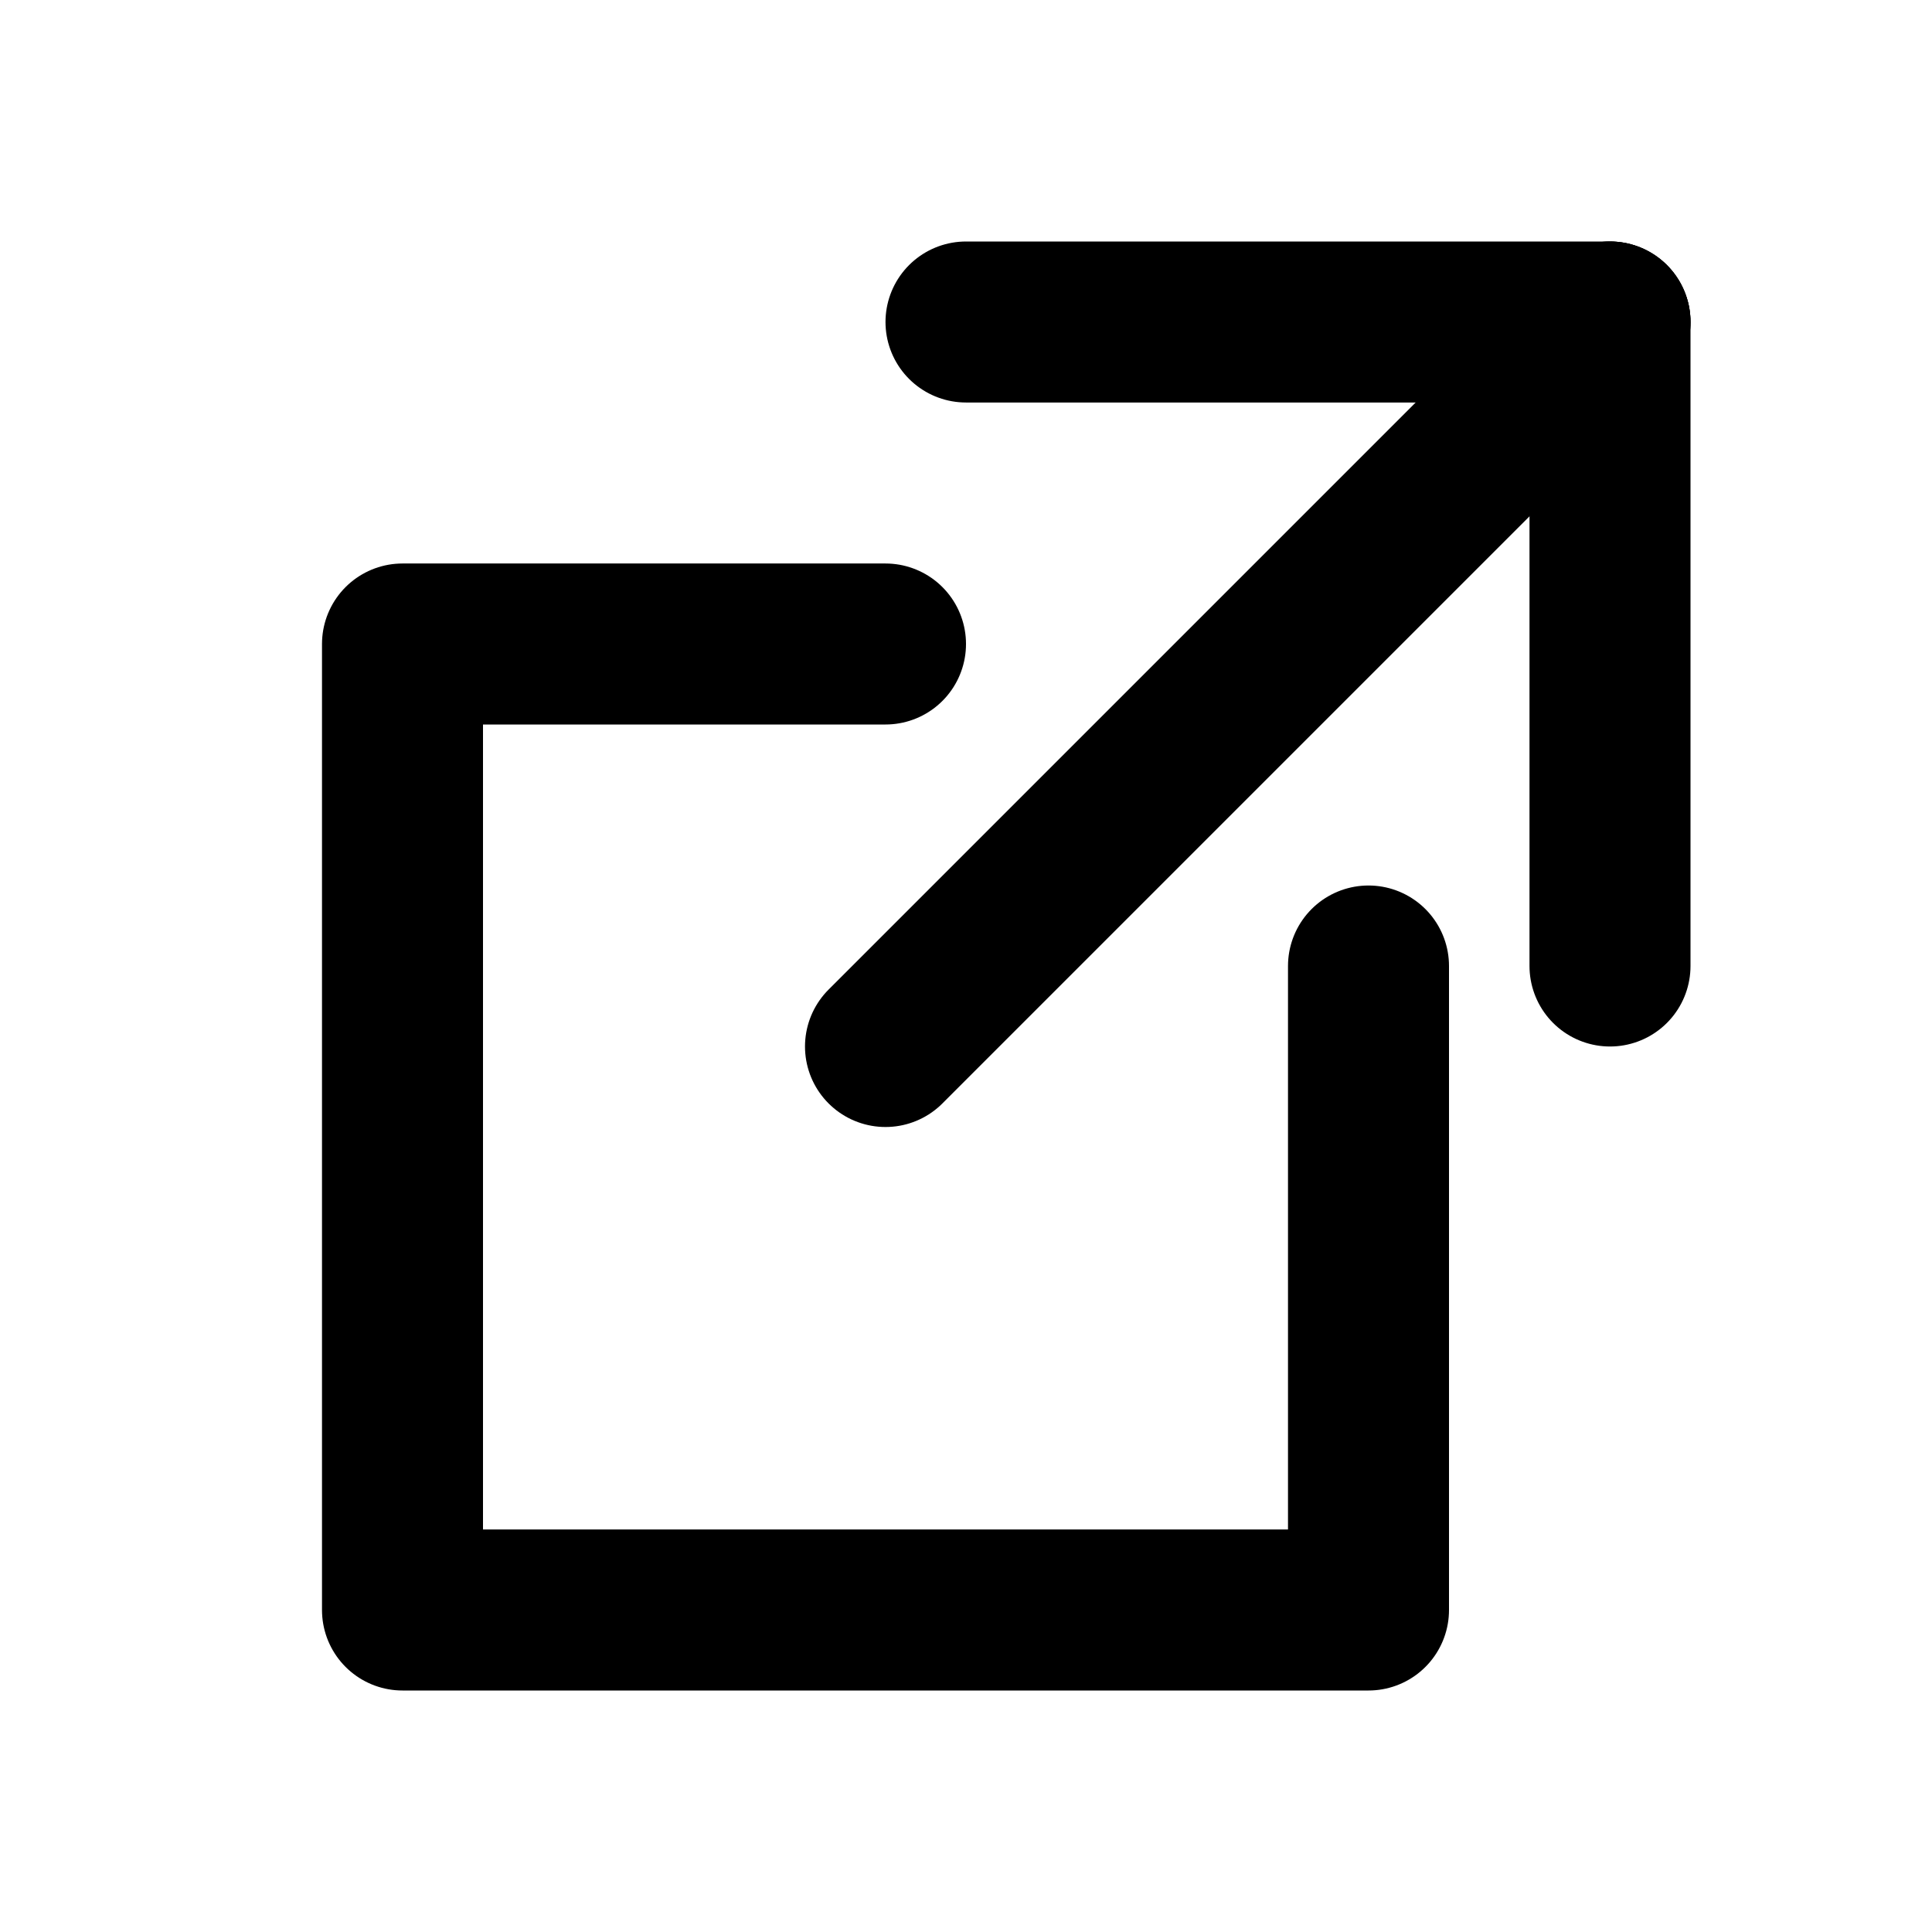
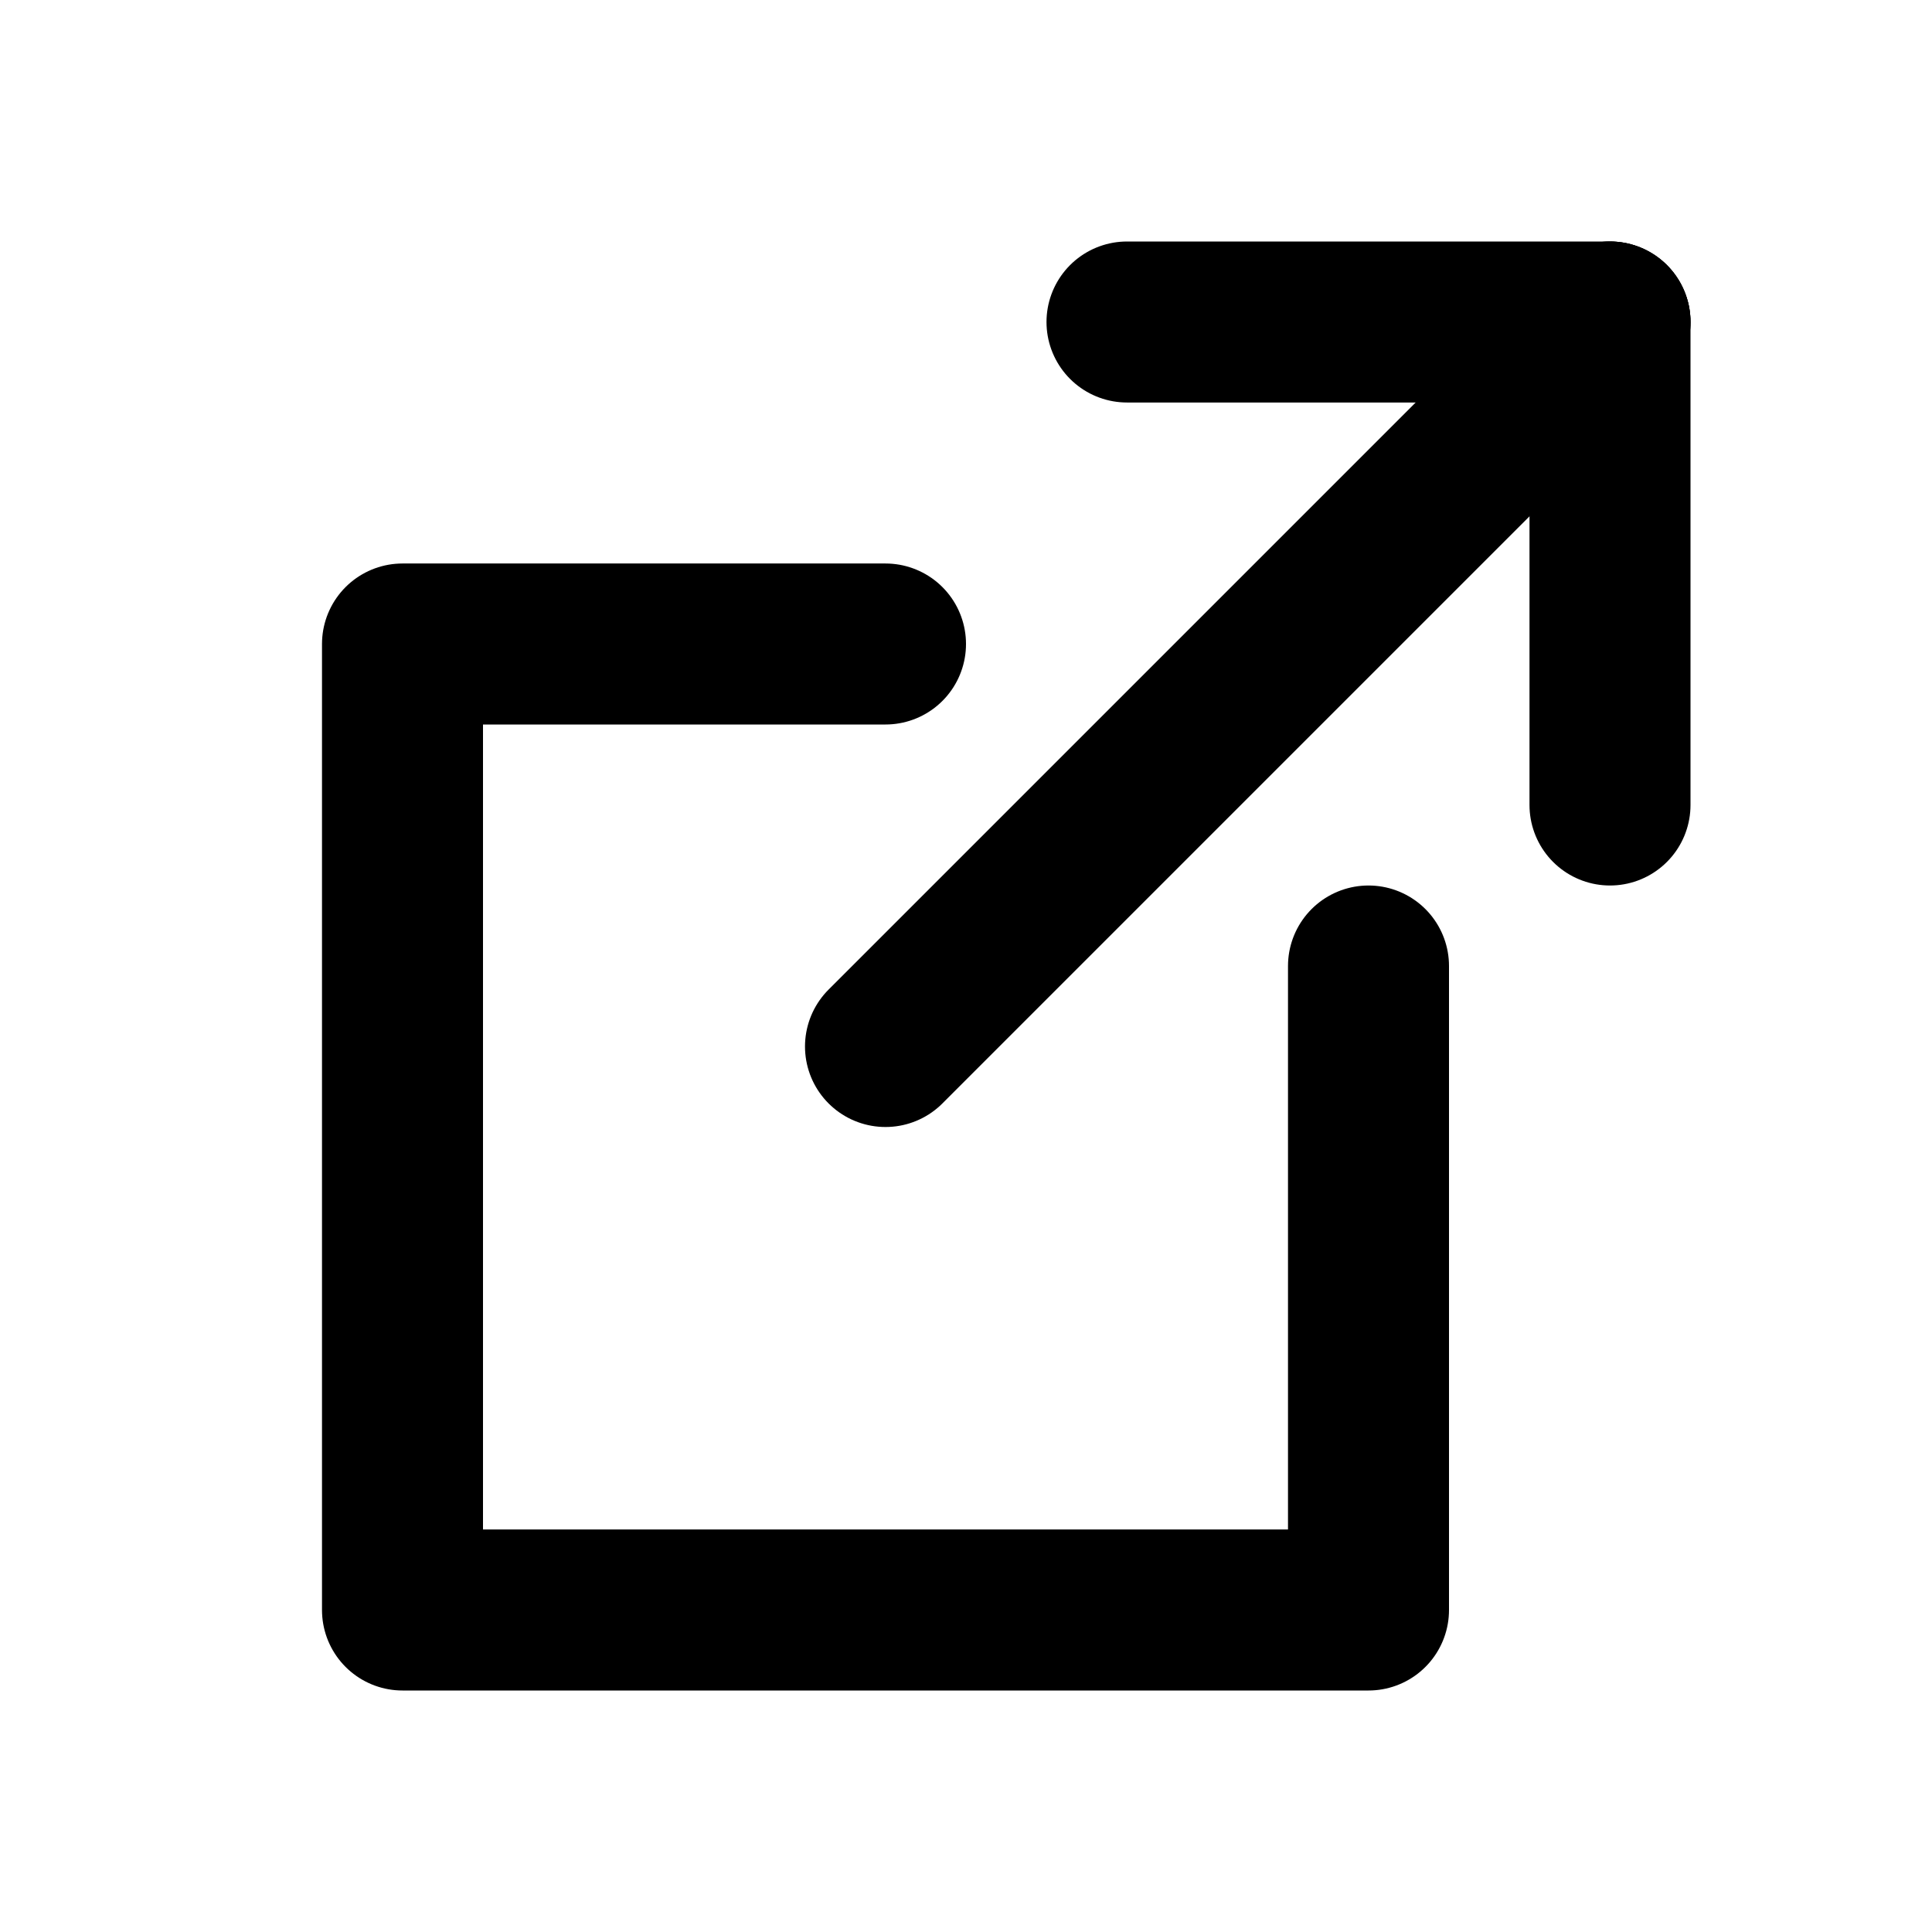
<svg xmlns="http://www.w3.org/2000/svg" width="24" height="24" viewBox="0 0 24 24">
-   <g fill="none" fill-rule="evenodd" stroke-linecap="round" stroke-linejoin="round">
-     <g stroke="#000" stroke-width="2" transform="translate(11 3.5)">
-       <line x2="9" y1="9.5" y2=".5" />
-       <line x1="9" x2="9" y1=".5" y2="8.5" />
-       <line x1="9" x2="1" y1=".5" y2=".5" />
-     </g>
-     <polyline stroke="#000" stroke-width="2" points="11 8 17 8 17 20 5 20 5 12" transform="matrix(-1 0 0 1 22 0)" />
+   <g fill="none" fill-rule="evenodd" stroke="#000" stroke-linecap="round" stroke-linejoin="round" stroke-width="2" transform="matrix(-1 0 0 1 20.5 3.5)">
+     <line x1="9.5" x2=".5" y1="9.5" y2=".5" />
+     <line x1=".5" x2=".5" y1=".5" y2="6.5" />
+     <line x1=".5" x2="6.5" y1=".5" y2=".5" />
+     <polyline points="9.5 4.5 15.5 4.5 15.5 16.5 3.5 16.5 3.5 8.5" />
  </g>
</svg>
